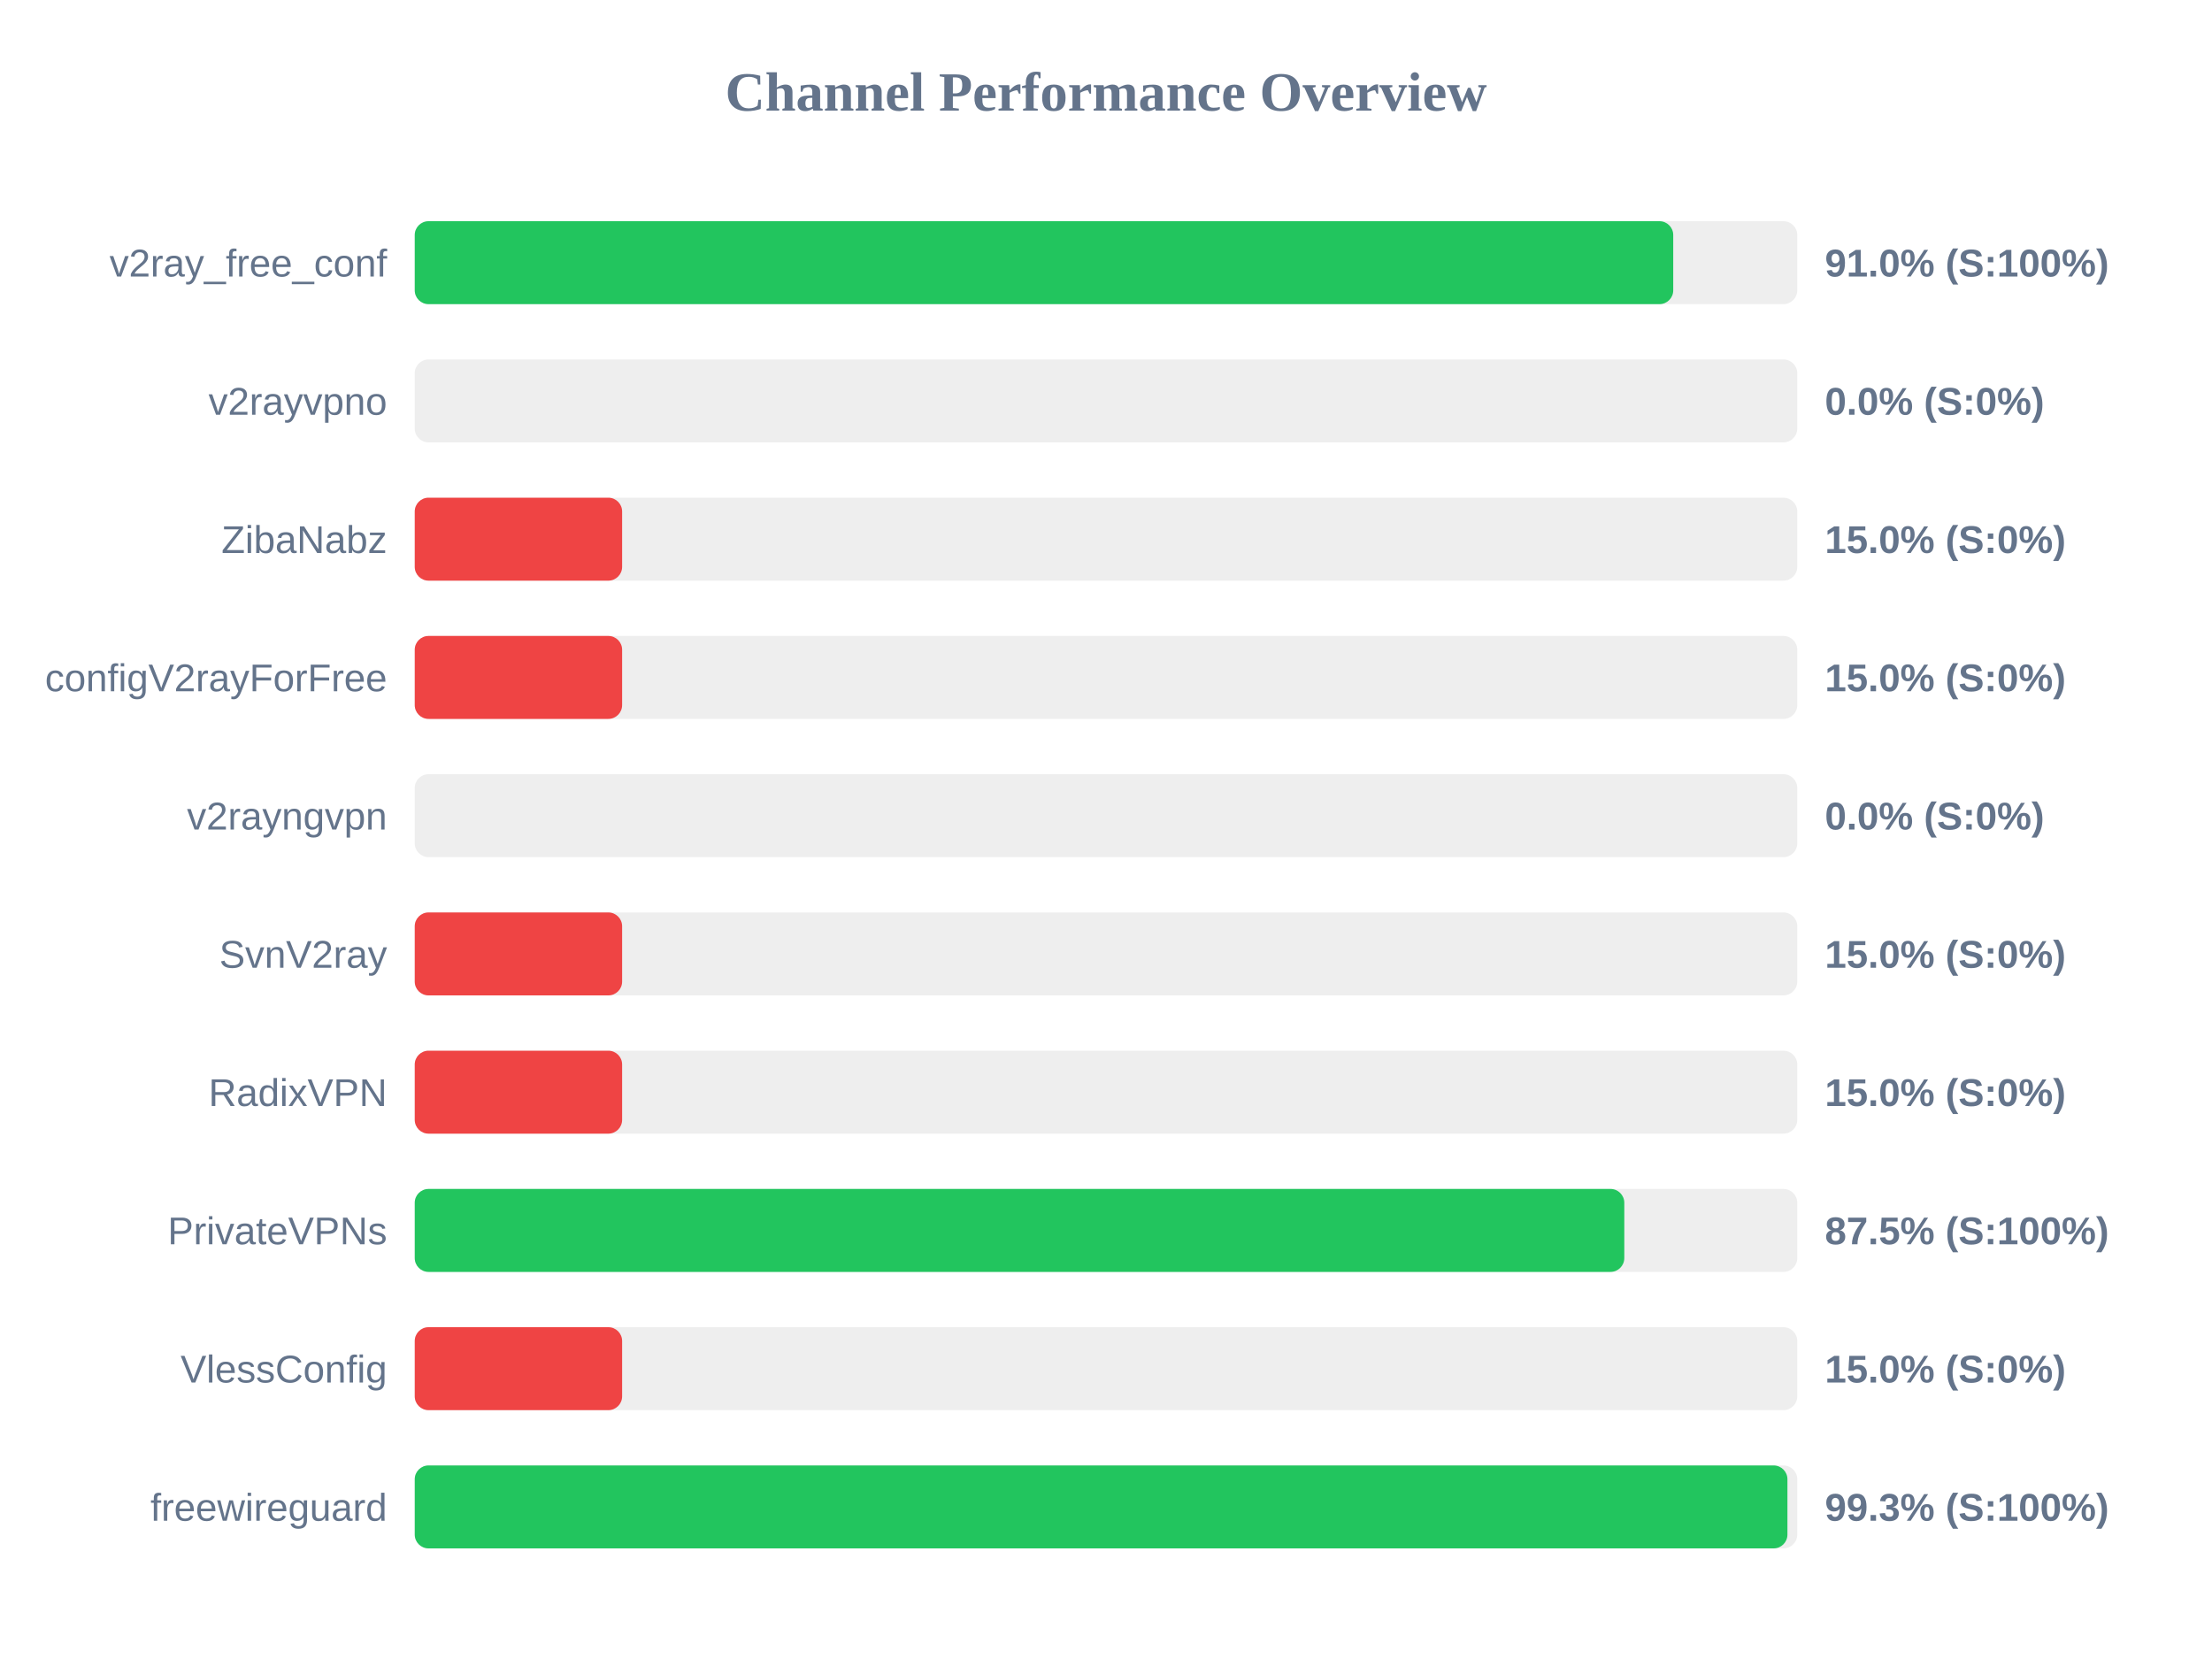
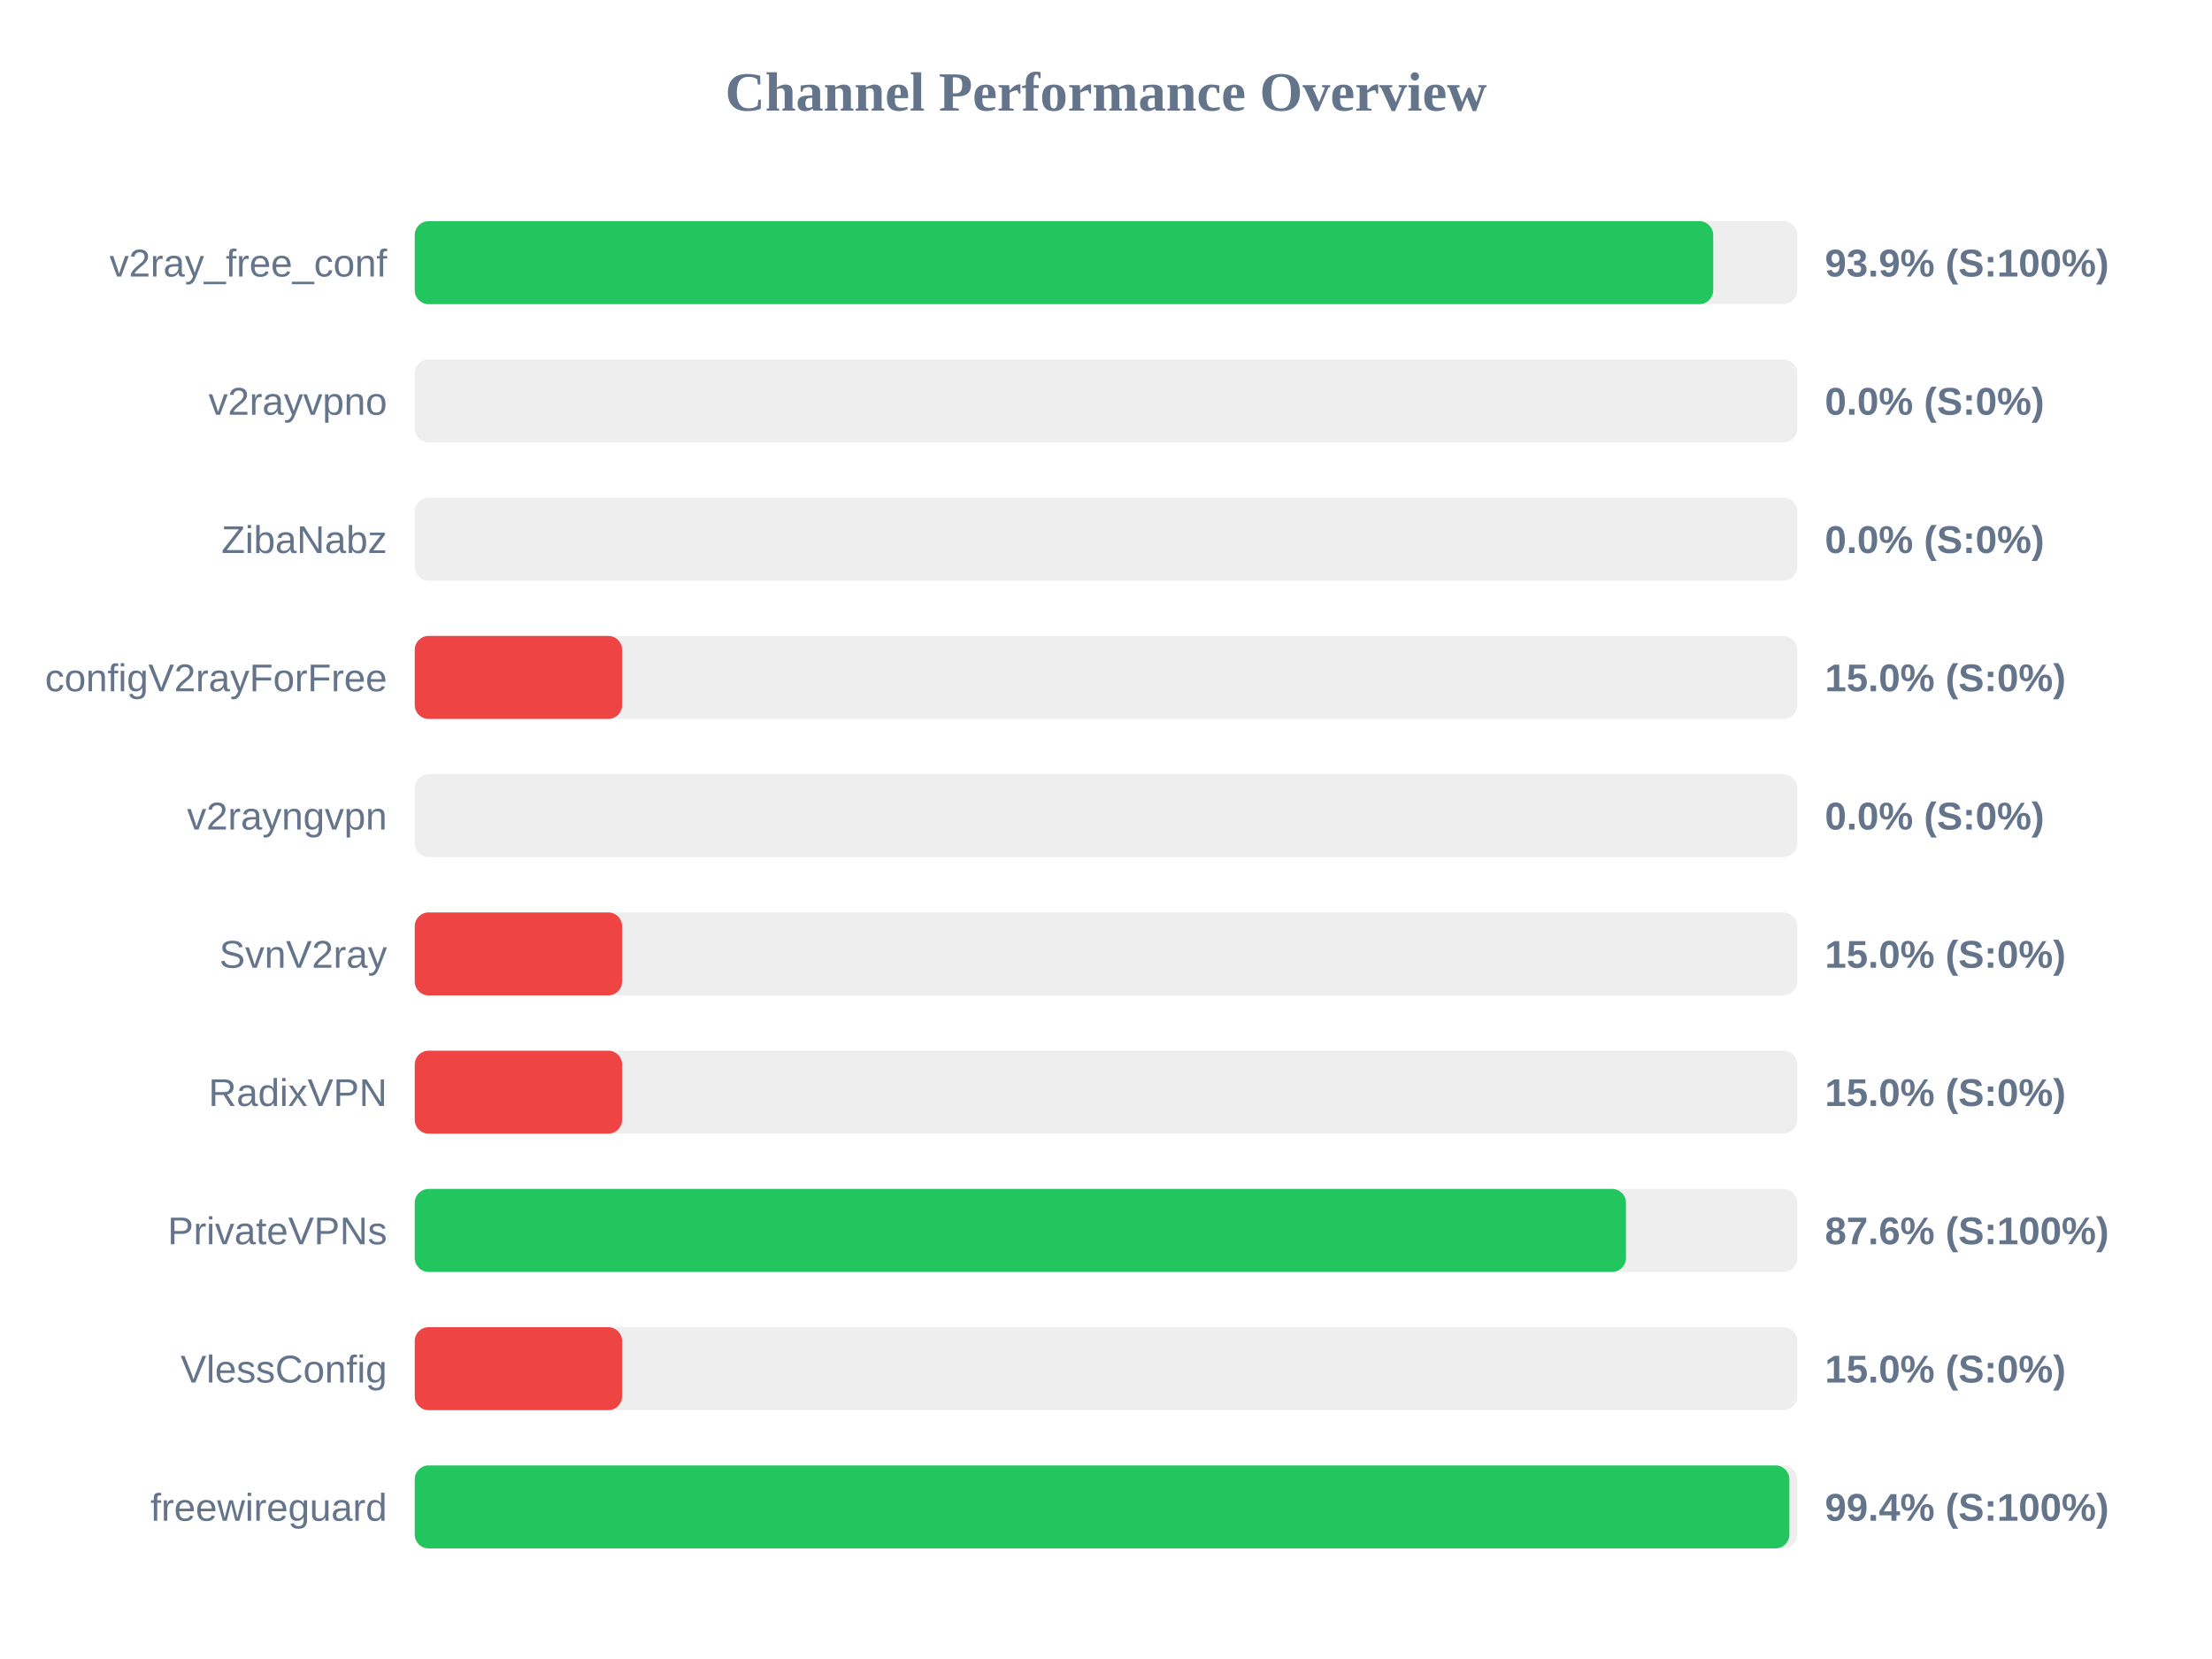
<svg xmlns="http://www.w3.org/2000/svg" width="800" height="600" version="1.1">
  <style>
        .row { font: 14px Arial; fill: #64748b; }
        .score { font: bold 14px Arial; fill: #64748b; }
    </style>
  <text x="400" y="40" text-anchor="middle" font-size="20px" font-weight="bold" fill="#64748b">Channel Performance Overview</text>
  <rect x="150" y="80" width="500" height="30" fill="#eee" rx="5" />
-   <rect x="150" y="80" width="455.15" height="30" fill="#22c55e" rx="5" />
+   <rect x="150" y="80" width="469.6" height="30" fill="#22c55e" rx="5" />
  <text x="140" y="100" text-anchor="end" class="row">v2ray_free_conf</text>
-   <text x="660" y="100" text-anchor="start" class="score">91.0% (S:100%)</text>
+   <text x="660" y="100" text-anchor="start" class="score">93.9% (S:100%)</text>
  <rect x="150" y="130" width="500" height="30" fill="#eee" rx="5" />
  <rect x="150" y="130" width="0.0" height="30" fill="#ef4444" rx="5" />
  <text x="140" y="150" text-anchor="end" class="row">v2rayvpno</text>
  <text x="660" y="150" text-anchor="start" class="score">0.0% (S:0%)</text>
  <rect x="150" y="180" width="500" height="30" fill="#eee" rx="5" />
-   <rect x="150" y="180" width="75.0" height="30" fill="#ef4444" rx="5" />
+   <rect x="150" y="180" width="0.0" height="30" fill="#ef4444" rx="5" />
  <text x="140" y="200" text-anchor="end" class="row">ZibaNabz</text>
-   <text x="660" y="200" text-anchor="start" class="score">15.0% (S:0%)</text>
+   <text x="660" y="200" text-anchor="start" class="score">0.0% (S:0%)</text>
  <rect x="150" y="230" width="500" height="30" fill="#eee" rx="5" />
  <rect x="150" y="230" width="75.0" height="30" fill="#ef4444" rx="5" />
  <text x="140" y="250" text-anchor="end" class="row">configV2rayForFree</text>
  <text x="660" y="250" text-anchor="start" class="score">15.0% (S:0%)</text>
  <rect x="150" y="280" width="500" height="30" fill="#eee" rx="5" />
  <rect x="150" y="280" width="0.0" height="30" fill="#ef4444" rx="5" />
  <text x="140" y="300" text-anchor="end" class="row">v2rayngvpn</text>
  <text x="660" y="300" text-anchor="start" class="score">0.0% (S:0%)</text>
  <rect x="150" y="330" width="500" height="30" fill="#eee" rx="5" />
  <rect x="150" y="330" width="75.0" height="30" fill="#ef4444" rx="5" />
  <text x="140" y="350" text-anchor="end" class="row">SvnV2ray</text>
  <text x="660" y="350" text-anchor="start" class="score">15.0% (S:0%)</text>
  <rect x="150" y="380" width="500" height="30" fill="#eee" rx="5" />
  <rect x="150" y="380" width="75.0" height="30" fill="#ef4444" rx="5" />
  <text x="140" y="400" text-anchor="end" class="row">RadixVPN</text>
  <text x="660" y="400" text-anchor="start" class="score">15.0% (S:0%)</text>
  <rect x="150" y="430" width="500" height="30" fill="#eee" rx="5" />
-   <rect x="150" y="430" width="437.45" height="30" fill="#22c55e" rx="5" />
+   <rect x="150" y="430" width="438.05" height="30" fill="#22c55e" rx="5" />
  <text x="140" y="450" text-anchor="end" class="row">PrivateVPNs</text>
-   <text x="660" y="450" text-anchor="start" class="score">87.5% (S:100%)</text>
+   <text x="660" y="450" text-anchor="start" class="score">87.6% (S:100%)</text>
  <rect x="150" y="480" width="500" height="30" fill="#eee" rx="5" />
  <rect x="150" y="480" width="75.0" height="30" fill="#ef4444" rx="5" />
  <text x="140" y="500" text-anchor="end" class="row">VlessConfig</text>
  <text x="660" y="500" text-anchor="start" class="score">15.0% (S:0%)</text>
  <rect x="150" y="530" width="500" height="30" fill="#eee" rx="5" />
-   <rect x="150" y="530" width="496.45" height="30" fill="#22c55e" rx="5" />
+   <rect x="150" y="530" width="497.15" height="30" fill="#22c55e" rx="5" />
  <text x="140" y="550" text-anchor="end" class="row">freewireguard</text>
-   <text x="660" y="550" text-anchor="start" class="score">99.3% (S:100%)</text>
+   <text x="660" y="550" text-anchor="start" class="score">99.4% (S:100%)</text>
</svg>
